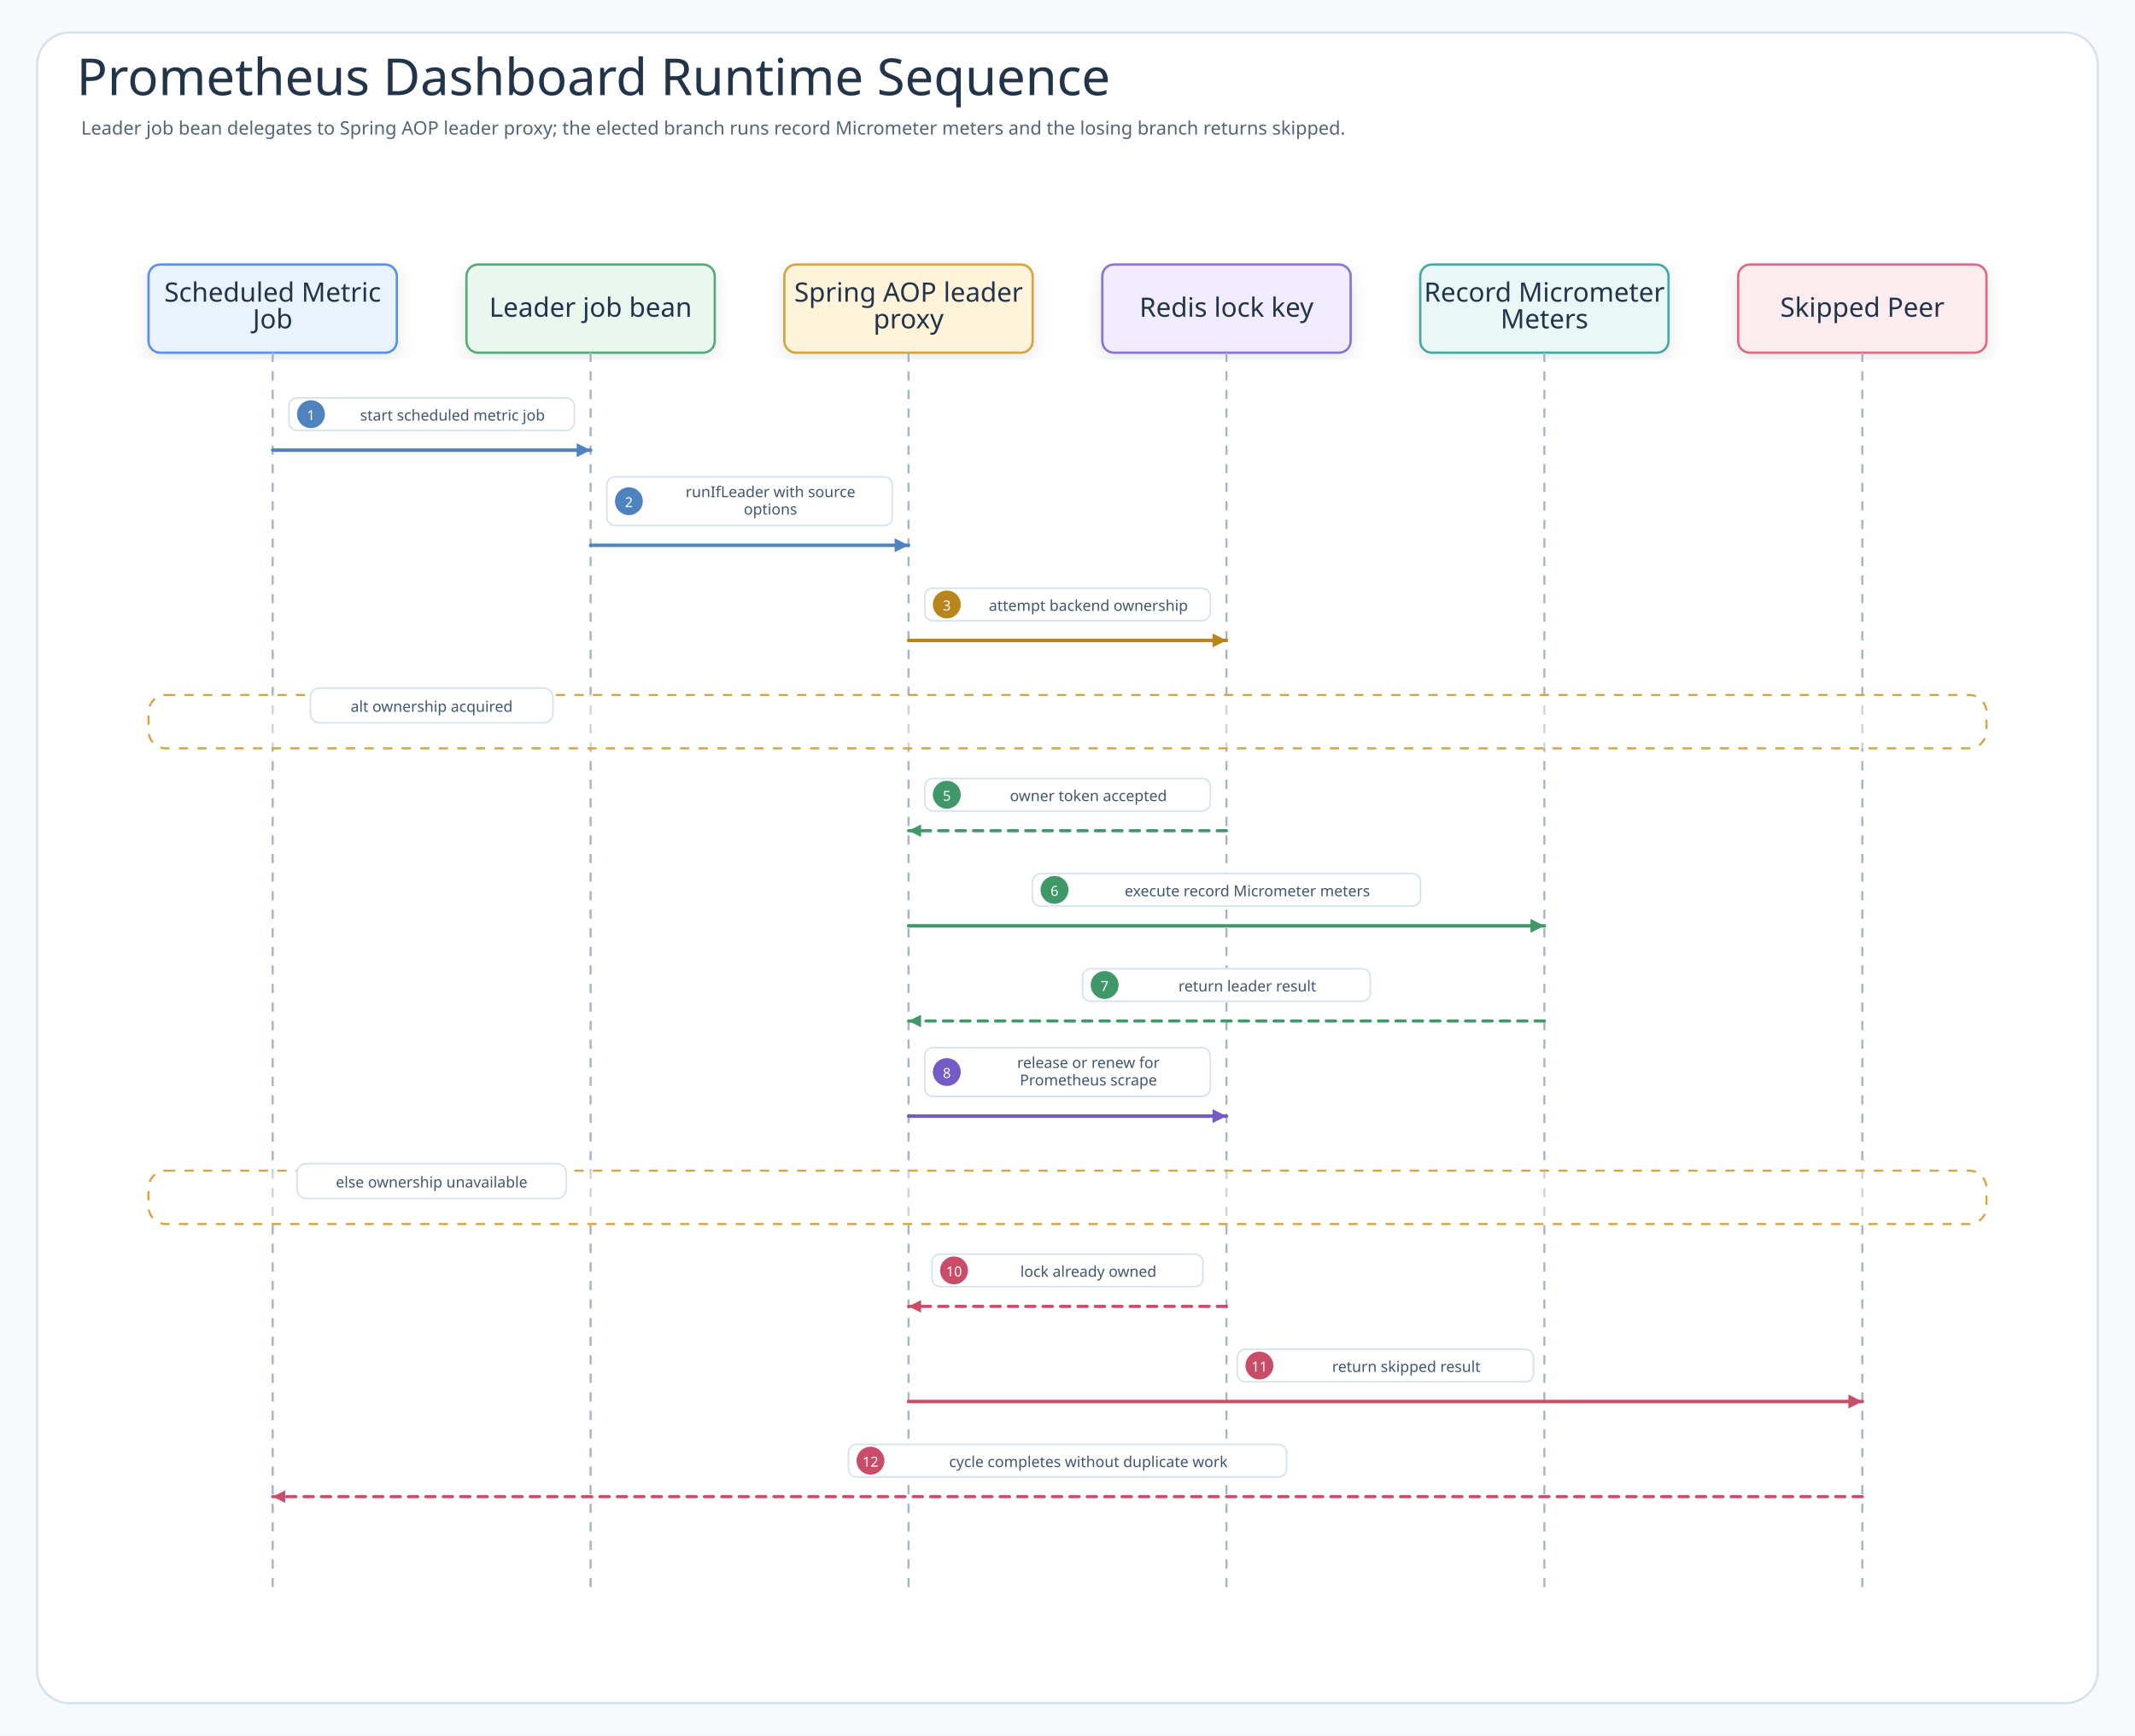
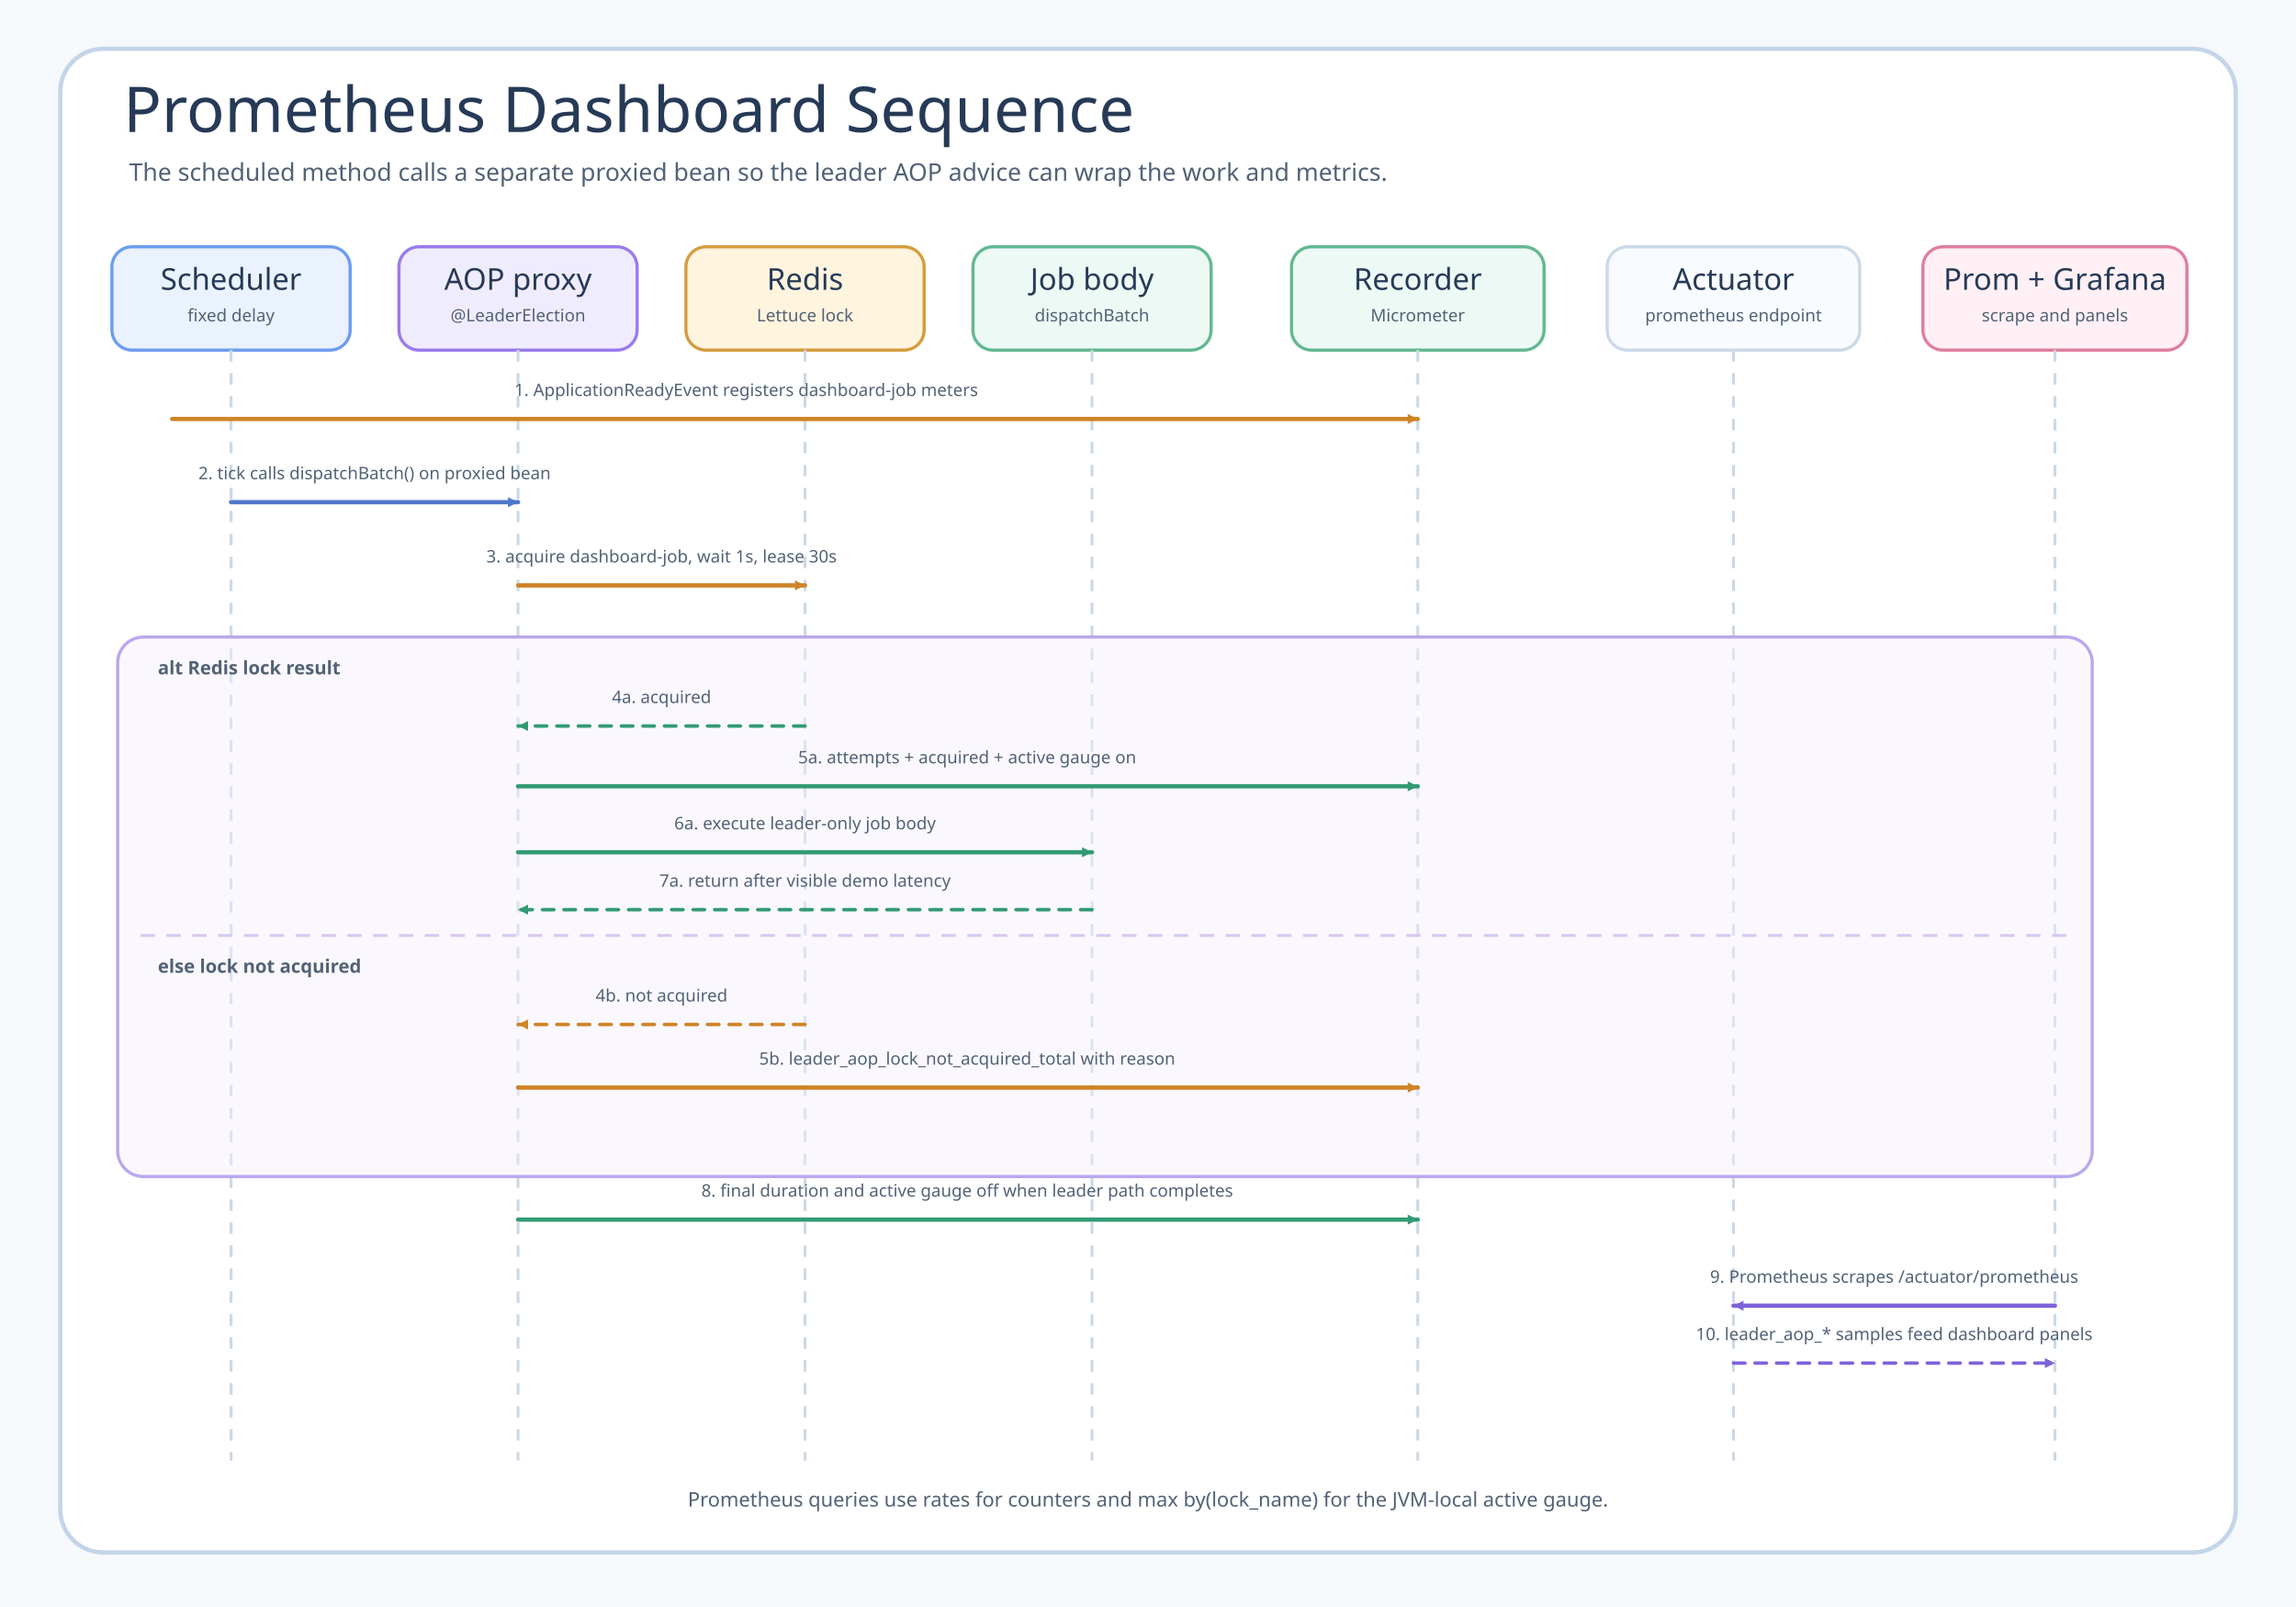
- <svg xmlns="http://www.w3.org/2000/svg" width="1840" height="1496" viewBox="0 0 1840 1496" role="img" aria-labelledby="title desc" data-intent="Answer the Prometheus Dashboard README reader's runtime-order question: which call starts from the scheduled metric job, how Leader job bean delegates to Spring AOP leader proxy, what Redis lock key returns during acquire or contention, which messages are leader-only for record Micrometer meters, which messages return a skipped result, and when Prometheus scrape becomes visible?" data-evidence="examples/prometheus-dashboard README scenario/usage sections; examples/prometheus-dashboard/src/main example workflow; examples/prometheus-dashboard/src/test behavior checks when present" data-source-read="examples/prometheus-dashboard/README.md; examples/prometheus-dashboard/README.ko.md; examples/prometheus-dashboard/src/main; examples/prometheus-dashboard/src/test">
+ <svg xmlns="http://www.w3.org/2000/svg" width="1600" height="1120" viewBox="0 0 1600 1120" role="img" aria-labelledby="title desc" data-source-read="examples/prometheus-dashboard/README.md; examples/prometheus-dashboard/src/main/kotlin/io/bluetape4k/leader/examples/prometheus/PrometheusDashboardApp.kt; examples/prometheus-dashboard/provisioning/prometheus/prometheus.yml; examples/prometheus-dashboard/provisioning/grafana/dashboards/leader-dashboard.json">
  <defs>
-     <filter id="shadow" x="-8%" y="-8%" width="116%" height="116%">
-       <feDropShadow dx="0" dy="6" stdDeviation="7" flood-color="#203040" flood-opacity="0.10" />
-     </filter>
-     <marker id="seqArrow-call" markerWidth="5" markerHeight="5" refX="4.5" refY="2.5" orient="auto" markerUnits="strokeWidth">
-       <path d="M 0.5 0.5 L 4.5 2.5 L 0.5 4.5 Z" fill="#4F83BF" />
+     <marker id="arrow-blue" markerWidth="9" markerHeight="9" refX="8" refY="4.5" orient="auto" markerUnits="userSpaceOnUse">
+       <path d="M 1 1 L 8 4.5 L 1 8 Z" fill="#4f77c9" />
    </marker>
-     <marker id="seqArrow-success" markerWidth="5" markerHeight="5" refX="4.5" refY="2.5" orient="auto" markerUnits="strokeWidth">
-       <path d="M 0.5 0.5 L 4.5 2.5 L 0.5 4.5 Z" fill="#3E9868" />
+     <marker id="arrow-green" markerWidth="9" markerHeight="9" refX="8" refY="4.5" orient="auto" markerUnits="userSpaceOnUse">
+       <path d="M 1 1 L 8 4.5 L 1 8 Z" fill="#329a74" />
    </marker>
-     <marker id="seqArrow-skip" markerWidth="5" markerHeight="5" refX="4.5" refY="2.5" orient="auto" markerUnits="strokeWidth">
-       <path d="M 0.5 0.5 L 4.5 2.5 L 0.5 4.5 Z" fill="#C94D68" />
+     <marker id="arrow-amber" markerWidth="9" markerHeight="9" refX="8" refY="4.5" orient="auto" markerUnits="userSpaceOnUse">
+       <path d="M 1 1 L 8 4.5 L 1 8 Z" fill="#cf8428" />
    </marker>
-     <marker id="seqArrow-contention" markerWidth="5" markerHeight="5" refX="4.5" refY="2.5" orient="auto" markerUnits="strokeWidth">
-       <path d="M 0.5 0.5 L 4.5 2.5 L 0.5 4.5 Z" fill="#B9851B" />
-     </marker>
-     <marker id="seqArrow-release" markerWidth="5" markerHeight="5" refX="4.5" refY="2.5" orient="auto" markerUnits="strokeWidth">
-       <path d="M 0.5 0.5 L 4.5 2.5 L 0.5 4.5 Z" fill="#755BC6" />
-     </marker>
-     <marker id="seqArrow-retry" markerWidth="5" markerHeight="5" refX="4.5" refY="2.5" orient="auto" markerUnits="strokeWidth">
-       <path d="M 0.5 0.5 L 4.5 2.5 L 0.5 4.5 Z" fill="#4F63C7" />
-     </marker>
-     <marker id="seqArrow-dependency" markerWidth="5" markerHeight="5" refX="4.5" refY="2.5" orient="auto" markerUnits="strokeWidth">
-       <path d="M 0.5 0.5 L 4.5 2.5 L 0.5 4.5 Z" fill="#2E8F89" />
-     </marker>
-     <marker id="seqArrow-metric" markerWidth="5" markerHeight="5" refX="4.5" refY="2.5" orient="auto" markerUnits="strokeWidth">
-       <path d="M 0.5 0.5 L 4.5 2.5 L 0.5 4.5 Z" fill="#718A35" />
-     </marker>
-     <marker id="seqArrow-neutral" markerWidth="5" markerHeight="5" refX="4.5" refY="2.5" orient="auto" markerUnits="strokeWidth">
-       <path d="M 0.5 0.5 L 4.5 2.5 L 0.5 4.5 Z" fill="#758297" />
+     <marker id="arrow-purple" markerWidth="9" markerHeight="9" refX="8" refY="4.5" orient="auto" markerUnits="userSpaceOnUse">
+       <path d="M 1 1 L 8 4.5 L 1 8 Z" fill="#7e62d9" />
    </marker>
    <style>
-       .canvas{fill:#F7FAFC}
-       .frame{fill:#FFFFFF;stroke:#D7E2EC;stroke-width:2}
-       .title{font-family:"Architects Daughter";font-size:44px;fill:#22344A;font-weight:400}
-       .subtitle{font-family:"Comic Mono";font-size:16px;fill:#536476;font-weight:400}
-       .band{fill:#F3F7FB;stroke:#D7E2EC;stroke-width:2}
-       .bandTitle{font-family:"Architects Daughter";font-size:24px;fill:#22344A;font-weight:400;paint-order:stroke;stroke:#F3F7FB;stroke-width:5px;stroke-linejoin:round}
-       .card{filter:url(#shadow);stroke-width:2}
-       .cardTitle{font-family:"Architects Daughter";font-size:23px;fill:#22344A;font-weight:400}
-       .detail{font-family:"Comic Mono";font-size:13px;fill:#42556B;font-weight:400}
-       .small{font-family:"Comic Mono";font-size:12px;fill:#627184;font-weight:400}
-       .route{fill:none;stroke-width:2.45;stroke-linejoin:round;stroke-linecap:round}
-       .seq{fill:none;stroke-width:3;stroke-linecap:round}
-       .seqReturn{fill:none;stroke-width:2.7;stroke-linecap:round;stroke-dasharray:8 7}
-       .lifeline{stroke:#A7B4C3;stroke-width:1.8;stroke-dasharray:8 8}
-       .pill{fill:#FFFFFF;stroke:#D6E3EF;stroke-width:1.4}
-       .branchBox{fill:#FFFFFF;fill-opacity:.42;stroke:#D6A441;stroke-width:1.8;stroke-dasharray:8 8}
+       .canvas { fill: #f6f9fc; }
+       .frame { fill: #ffffff; stroke: #c4d5e8; stroke-width: 3; }
+       .title, .role { font-family: "Architects Daughter"; fill: #263a57; }
+       .title { font-size: 44px; }
+       .subtitle, .note, .label, .region-title, .footer { font-family: "Comic Mono"; fill: #526276; }
+       .subtitle { font-size: 17px; }
+       .role { font-size: 21px; }
+       .note { font-size: 12px; }
+       .label { font-size: 12px; }
+       .region-title { font-size: 13px; font-weight: 700; }
+       .footer { font-size: 14px; }
+       .participant { stroke-width: 2.2; rx: 14; }
+       .lifeline { stroke: #cbd9e7; stroke-width: 2; stroke-dasharray: 8 8; }
+       .call { fill: none; stroke-width: 3; stroke-linecap: round; stroke-linejoin: round; }
+       .return { fill: none; stroke-width: 2.4; stroke-dasharray: 8 7; stroke-linecap: round; stroke-linejoin: round; }
+       .region { stroke-width: 2.2; rx: 18; }
+       .divider { stroke: #d8c8ef; stroke-width: 2; stroke-dasharray: 10 8; }
+       .pill { fill: #ffffff; stroke: #cbd9e7; stroke-width: 1.4; rx: 10; }
    </style>
  </defs>
-   <rect class="canvas" width="1840" height="1496" />
-   <rect class="frame" x="32" y="28" width="1776" height="1440" rx="28" />
-   <text class="title" x="66" y="82">Prometheus Dashboard Runtime Sequence</text>
-   <text class="subtitle" x="70" y="116">Leader job bean delegates to Spring AOP leader proxy; the elected branch runs record Micrometer meters and the losing branch returns skipped.</text>
-   <g id="participant-trigger">
-     <rect class="card" x="128" y="228" width="214" height="76" rx="10" fill="#E8F3FF" stroke="#5B8DEF" />
-     <text class="cardTitle" x="235" y="260" text-anchor="middle">Scheduled Metric</text>
-     <text class="cardTitle" x="235" y="283" text-anchor="middle">Job</text>
-     <line class="lifeline" x1="235" y1="304" x2="235" y2="1372" />
-   </g>
-   <g id="participant-coord">
-     <rect class="card" x="402" y="228" width="214" height="76" rx="10" fill="#EAF7EF" stroke="#58A978" />
-     <text class="cardTitle" x="509" y="273" text-anchor="middle">Leader job bean</text>
-     <line class="lifeline" x1="509" y1="304" x2="509" y2="1372" />
-   </g>
-   <g id="participant-elector">
-     <rect class="card" x="676" y="228" width="214" height="76" rx="10" fill="#FFF3D9" stroke="#D6A441" />
-     <text class="cardTitle" x="783" y="260" text-anchor="middle">Spring AOP leader</text>
-     <text class="cardTitle" x="783" y="283" text-anchor="middle">proxy</text>
-     <line class="lifeline" x1="783" y1="304" x2="783" y2="1372" />
-   </g>
-   <g id="participant-backend">
-     <rect class="card" x="950" y="228" width="214" height="76" rx="10" fill="#F1ECFF" stroke="#8A72D6" />
-     <text class="cardTitle" x="1057" y="273" text-anchor="middle">Redis lock key</text>
-     <line class="lifeline" x1="1057" y1="304" x2="1057" y2="1372" />
-   </g>
-   <g id="participant-work">
-     <rect class="card" x="1224" y="228" width="214" height="76" rx="10" fill="#E9F7F6" stroke="#45A7A1" />
-     <text class="cardTitle" x="1331" y="260" text-anchor="middle">Record Micrometer</text>
-     <text class="cardTitle" x="1331" y="283" text-anchor="middle">Meters</text>
-     <line class="lifeline" x1="1331" y1="304" x2="1331" y2="1372" />
-   </g>
-   <g id="participant-peer">
-     <rect class="card" x="1498" y="228" width="214" height="76" rx="10" fill="#FDECEF" stroke="#DC6B82" />
-     <text class="cardTitle" x="1605" y="273" text-anchor="middle">Skipped Peer</text>
-     <line class="lifeline" x1="1605" y1="304" x2="1605" y2="1372" />
-   </g>
-   <g id="m1">
-     <rect class="pill" x="249" y="343" width="246" height="28" rx="7" />
-     <circle cx="268" cy="357" r="12" fill="#4F83BF" />
-     <text class="detail" x="268" y="358" text-anchor="middle" dominant-baseline="middle" style="fill:#fff;font-size:12px">1</text>
-     <text class="detail" x="390" y="358" text-anchor="middle" dominant-baseline="middle">start scheduled metric job</text>
-     <path class="seq" d="M235 388 L509 388" stroke="#4F83BF" marker-end="url(#seqArrow-call)" />
-   </g>
-   <g id="m2">
-     <rect class="pill" x="523" y="411" width="246" height="42" rx="7" />
-     <circle cx="542" cy="432" r="12" fill="#4F83BF" />
-     <text class="detail" x="542" y="433" text-anchor="middle" dominant-baseline="middle" style="fill:#fff;font-size:12px">2</text>
-     <text class="detail" x="664" y="424" text-anchor="middle" dominant-baseline="middle">runIfLeader with source</text>
-     <text class="detail" x="664" y="439" text-anchor="middle" dominant-baseline="middle">options</text>
-     <path class="seq" d="M509 470 L783 470" stroke="#4F83BF" marker-end="url(#seqArrow-call)" />
-   </g>
-   <g id="m3">
-     <rect class="pill" x="797" y="507" width="246" height="28" rx="7" />
-     <circle cx="816" cy="521" r="12" fill="#B9851B" />
-     <text class="detail" x="816" y="522" text-anchor="middle" dominant-baseline="middle" style="fill:#fff;font-size:12px">3</text>
-     <text class="detail" x="938" y="522" text-anchor="middle" dominant-baseline="middle">attempt backend ownership</text>
-     <path class="seq" d="M783 552 L1057 552" stroke="#B9851B" marker-end="url(#seqArrow-contention)" />
-   </g>
-   <g>
-     <rect class="branchBox" x="128" y="599" width="1584" height="46" rx="15" />
-     <rect class="pill" x="267.5" y="593" width="209" height="30" rx="8" />
-     <text class="detail" x="372" y="609" text-anchor="middle" dominant-baseline="middle">alt ownership acquired</text>
-   </g>
-   <g id="m5">
-     <rect class="pill" x="797" y="671" width="246" height="28" rx="7" />
-     <circle cx="816" cy="685" r="12" fill="#3E9868" />
-     <text class="detail" x="816" y="686" text-anchor="middle" dominant-baseline="middle" style="fill:#fff;font-size:12px">5</text>
-     <text class="detail" x="938" y="686" text-anchor="middle" dominant-baseline="middle">owner token accepted</text>
-     <path class="seqReturn" d="M1057 716 L783 716" stroke="#3E9868" marker-end="url(#seqArrow-success)" />
-   </g>
-   <g id="m6">
-     <rect class="pill" x="889.8" y="753" width="334.4" height="28" rx="7" />
-     <circle cx="908.8" cy="767" r="12" fill="#3E9868" />
-     <text class="detail" x="908.8" y="768" text-anchor="middle" dominant-baseline="middle" style="fill:#fff;font-size:12px">6</text>
-     <text class="detail" x="1075" y="768" text-anchor="middle" dominant-baseline="middle">execute record Micrometer meters</text>
-     <path class="seq" d="M783 798 L1331 798" stroke="#3E9868" marker-end="url(#seqArrow-success)" />
-   </g>
-   <g id="m7">
-     <rect class="pill" x="933" y="835" width="248" height="28" rx="7" />
-     <circle cx="952" cy="849" r="12" fill="#3E9868" />
-     <text class="detail" x="952" y="850" text-anchor="middle" dominant-baseline="middle" style="fill:#fff;font-size:12px">7</text>
-     <text class="detail" x="1075" y="850" text-anchor="middle" dominant-baseline="middle">return leader result</text>
-     <path class="seqReturn" d="M1331 880 L783 880" stroke="#3E9868" marker-end="url(#seqArrow-success)" />
-   </g>
-   <g id="m8">
-     <rect class="pill" x="797" y="903" width="246" height="42" rx="7" />
-     <circle cx="816" cy="924" r="12" fill="#755BC6" />
-     <text class="detail" x="816" y="925" text-anchor="middle" dominant-baseline="middle" style="fill:#fff;font-size:12px">8</text>
-     <text class="detail" x="938" y="916" text-anchor="middle" dominant-baseline="middle">release or renew for</text>
-     <text class="detail" x="938" y="931" text-anchor="middle" dominant-baseline="middle">Prometheus scrape</text>
-     <path class="seq" d="M783 962 L1057 962" stroke="#755BC6" marker-end="url(#seqArrow-release)" />
-   </g>
-   <g>
-     <rect class="branchBox" x="128" y="1009" width="1584" height="46" rx="15" />
-     <rect class="pill" x="256" y="1003" width="232" height="30" rx="8" />
-     <text class="detail" x="372" y="1019" text-anchor="middle" dominant-baseline="middle">else ownership unavailable</text>
-   </g>
-   <g id="m10">
-     <rect class="pill" x="803.2" y="1081" width="233.6" height="28" rx="7" />
-     <circle cx="822.2" cy="1095" r="12" fill="#C94D68" />
-     <text class="detail" x="822.2" y="1096" text-anchor="middle" dominant-baseline="middle" style="fill:#fff;font-size:12px">10</text>
-     <text class="detail" x="938" y="1096" text-anchor="middle" dominant-baseline="middle">lock already owned</text>
-     <path class="seqReturn" d="M1057 1126 L783 1126" stroke="#C94D68" marker-end="url(#seqArrow-skip)" />
-   </g>
-   <g id="m11">
-     <rect class="pill" x="1066.4" y="1163" width="255.2" height="28" rx="7" />
-     <circle cx="1085.4" cy="1177" r="12" fill="#C94D68" />
-     <text class="detail" x="1085.4" y="1178" text-anchor="middle" dominant-baseline="middle" style="fill:#fff;font-size:12px">11</text>
-     <text class="detail" x="1212" y="1178" text-anchor="middle" dominant-baseline="middle">return skipped result</text>
-     <path class="seq" d="M783 1208 L1605 1208" stroke="#C94D68" marker-end="url(#seqArrow-skip)" />
-   </g>
-   <g id="m12">
-     <rect class="pill" x="731.2" y="1245" width="377.6" height="28" rx="7" />
-     <circle cx="750.2" cy="1259" r="12" fill="#C94D68" />
-     <text class="detail" x="750.2" y="1260" text-anchor="middle" dominant-baseline="middle" style="fill:#fff;font-size:12px">12</text>
-     <text class="detail" x="938" y="1260" text-anchor="middle" dominant-baseline="middle">cycle completes without duplicate work</text>
-     <path class="seqReturn" d="M1605 1290 L235 1290" stroke="#C94D68" marker-end="url(#seqArrow-skip)" />
-   </g>
+   <rect class="canvas" width="1600" height="1120" />
+   <rect class="frame" x="42" y="34" width="1516" height="1048" rx="30" />
+   <text class="title" x="86" y="92">Prometheus Dashboard Sequence</text>
+   <text class="subtitle" x="90" y="126">The scheduled method calls a separate proxied bean so the leader AOP advice can wrap the work and metrics.</text>
+   <rect class="participant" x="78" y="172" width="166" height="72" fill="#eaf2ff" stroke="#6d9df0" />
+   <text class="role" x="161" y="202" text-anchor="middle">Scheduler</text>
+   <text class="note" x="161" y="224" text-anchor="middle">fixed delay</text>
+   <rect class="participant" x="278" y="172" width="166" height="72" fill="#f0ecff" stroke="#9b7aec" />
+   <text class="role" x="361" y="202" text-anchor="middle">AOP proxy</text>
+   <text class="note" x="361" y="224" text-anchor="middle">@LeaderElection</text>
+   <rect class="participant" x="478" y="172" width="166" height="72" fill="#fff4de" stroke="#d59c3f" />
+   <text class="role" x="561" y="202" text-anchor="middle">Redis</text>
+   <text class="note" x="561" y="224" text-anchor="middle">Lettuce lock</text>
+   <rect class="participant" x="678" y="172" width="166" height="72" fill="#edf9f4" stroke="#63b891" />
+   <text class="role" x="761" y="202" text-anchor="middle">Job body</text>
+   <text class="note" x="761" y="224" text-anchor="middle">dispatchBatch</text>
+   <rect class="participant" x="900" y="172" width="176" height="72" fill="#edf9f4" stroke="#63b891" />
+   <text class="role" x="988" y="202" text-anchor="middle">Recorder</text>
+   <text class="note" x="988" y="224" text-anchor="middle">Micrometer</text>
+   <rect class="participant" x="1120" y="172" width="176" height="72" fill="#f8fbff" stroke="#cbd9e7" />
+   <text class="role" x="1208" y="202" text-anchor="middle">Actuator</text>
+   <text class="note" x="1208" y="224" text-anchor="middle">prometheus endpoint</text>
+   <rect class="participant" x="1340" y="172" width="184" height="72" fill="#fff0f5" stroke="#de7f9e" />
+   <text class="role" x="1432" y="202" text-anchor="middle">Prom + Grafana</text>
+   <text class="note" x="1432" y="224" text-anchor="middle">scrape and panels</text>
+   <path class="lifeline" d="M161 244 L161 1018" />
+   <path class="lifeline" d="M361 244 L361 1018" />
+   <path class="lifeline" d="M561 244 L561 1018" />
+   <path class="lifeline" d="M761 244 L761 1018" />
+   <path class="lifeline" d="M988 244 L988 1018" />
+   <path class="lifeline" d="M1208 244 L1208 1018" />
+   <path class="lifeline" d="M1432 244 L1432 1018" />
+   <path class="call" d="M120 292 L988 292" stroke="#cf8428" marker-end="url(#arrow-amber)" />
+   <text class="label" x="520" y="276" text-anchor="middle" fill="#8b5d10">1. ApplicationReadyEvent registers dashboard-job meters</text>
+   <path class="call" d="M161 350 L361 350" stroke="#4f77c9" marker-end="url(#arrow-blue)" />
+   <text class="label" x="261" y="334" text-anchor="middle" fill="#234f9b">2. tick calls dispatchBatch() on proxied bean</text>
+   <path class="call" d="M361 408 L561 408" stroke="#cf8428" marker-end="url(#arrow-amber)" />
+   <text class="label" x="461" y="392" text-anchor="middle" fill="#8b5d10">3. acquire dashboard-job, wait 1s, lease 30s</text>
+   <rect class="region" x="82" y="444" width="1376" height="376" fill="#f4eefc" fill-opacity="0.42" stroke="#bba7ec" />
+   <text class="region-title" x="110" y="470">alt Redis lock result</text>
+   <path class="divider" d="M98 652 L1442 652" />
+   <text class="region-title" x="110" y="678">else lock not acquired</text>
+   <path class="return" d="M561 506 L361 506" stroke="#329a74" marker-end="url(#arrow-green)" />
+   <text class="label" x="461" y="490" text-anchor="middle" fill="#176f4e">4a. acquired</text>
+   <path class="call" d="M361 548 L988 548" stroke="#329a74" marker-end="url(#arrow-green)" />
+   <text class="label" x="674" y="532" text-anchor="middle" fill="#176f4e">5a. attempts + acquired + active gauge on</text>
+   <path class="call" d="M361 594 L761 594" stroke="#329a74" marker-end="url(#arrow-green)" />
+   <text class="label" x="561" y="578" text-anchor="middle" fill="#176f4e">6a. execute leader-only job body</text>
+   <path class="return" d="M761 634 L361 634" stroke="#329a74" marker-end="url(#arrow-green)" />
+   <text class="label" x="561" y="618" text-anchor="middle" fill="#176f4e">7a. return after visible demo latency</text>
+   <path class="return" d="M561 714 L361 714" stroke="#cf8428" marker-end="url(#arrow-amber)" />
+   <text class="label" x="461" y="698" text-anchor="middle" fill="#8b5d10">4b. not acquired</text>
+   <path class="call" d="M361 758 L988 758" stroke="#cf8428" marker-end="url(#arrow-amber)" />
+   <text class="label" x="674" y="742" text-anchor="middle" fill="#8b5d10">5b. leader_aop_lock_not_acquired_total with reason</text>
+   <path class="call" d="M361 850 L988 850" stroke="#329a74" marker-end="url(#arrow-green)" />
+   <text class="label" x="674" y="834" text-anchor="middle" fill="#176f4e">8. final duration and active gauge off when leader path completes</text>
+   <path class="call" d="M1432 910 L1208 910" stroke="#7e62d9" marker-end="url(#arrow-purple)" />
+   <text class="label" x="1320" y="894" text-anchor="middle" fill="#4e3aa5">9. Prometheus scrapes /actuator/prometheus</text>
+   <path class="return" d="M1208 950 L1432 950" stroke="#7e62d9" marker-end="url(#arrow-purple)" />
+   <text class="label" x="1320" y="934" text-anchor="middle" fill="#4e3aa5">10. leader_aop_* samples feed dashboard panels</text>
+   <text class="footer" x="800" y="1050" text-anchor="middle">Prometheus queries use rates for counters and max by(lock_name) for the JVM-local active gauge.</text>
</svg>
